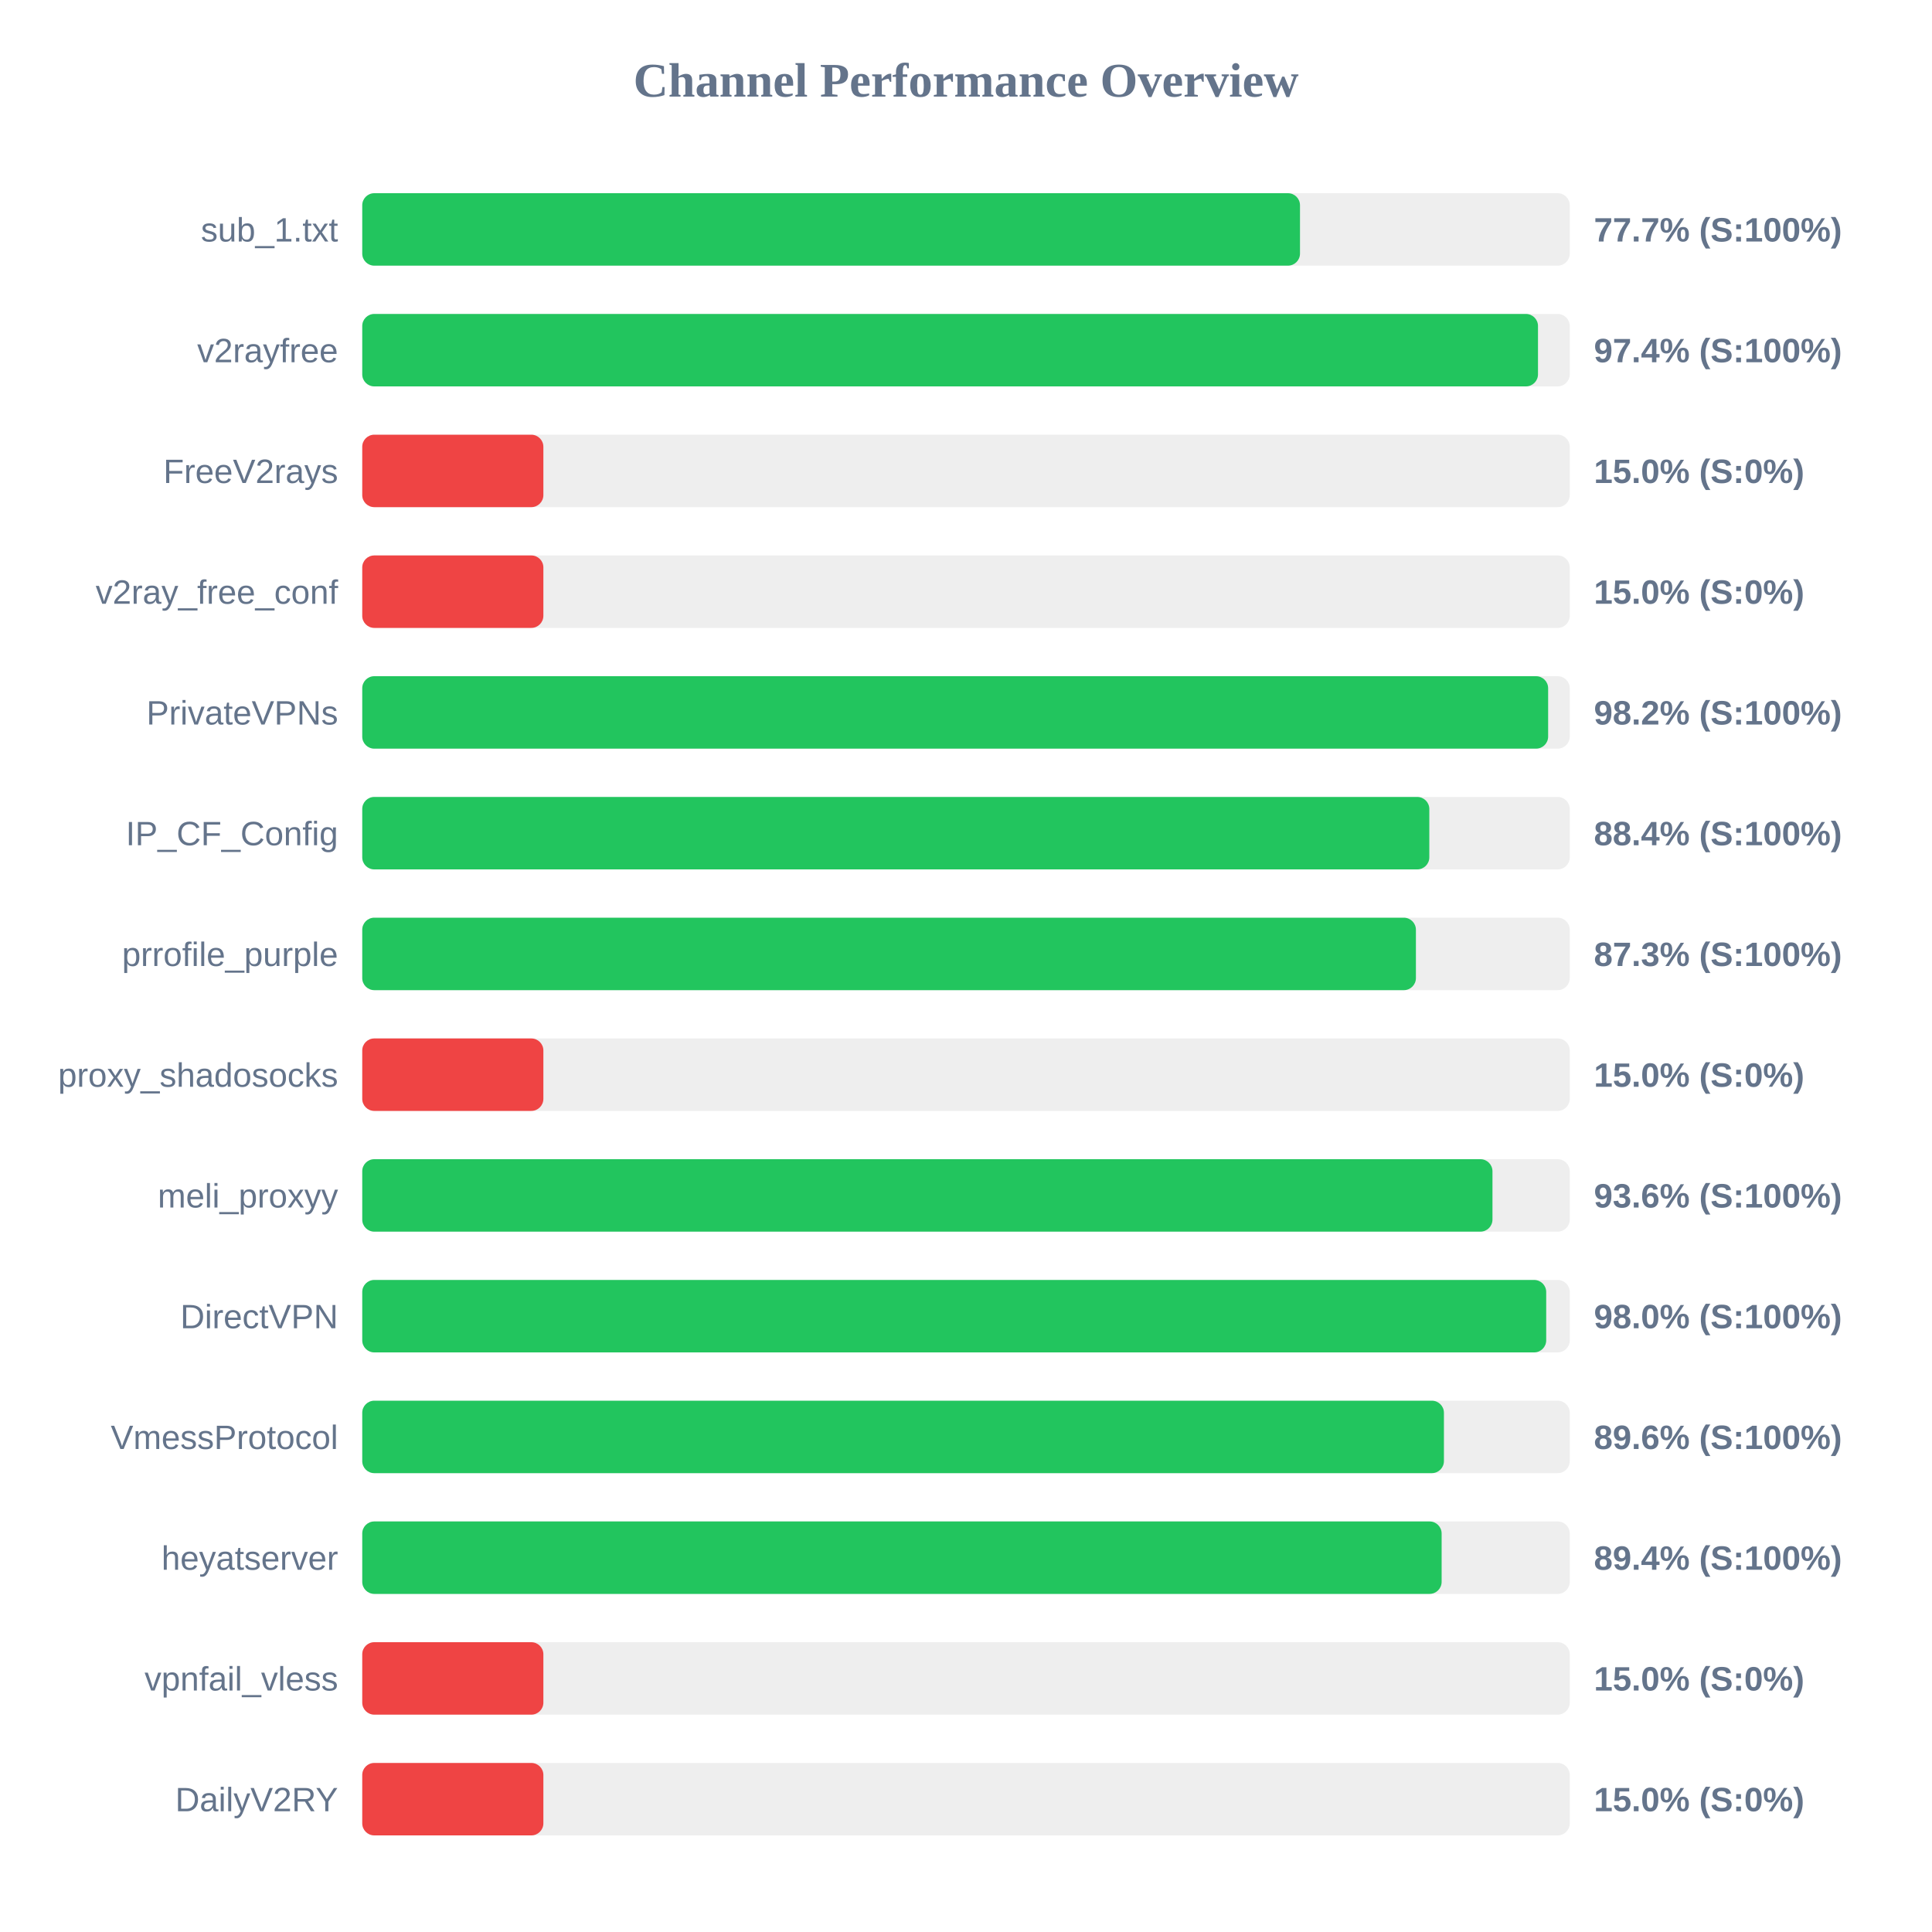
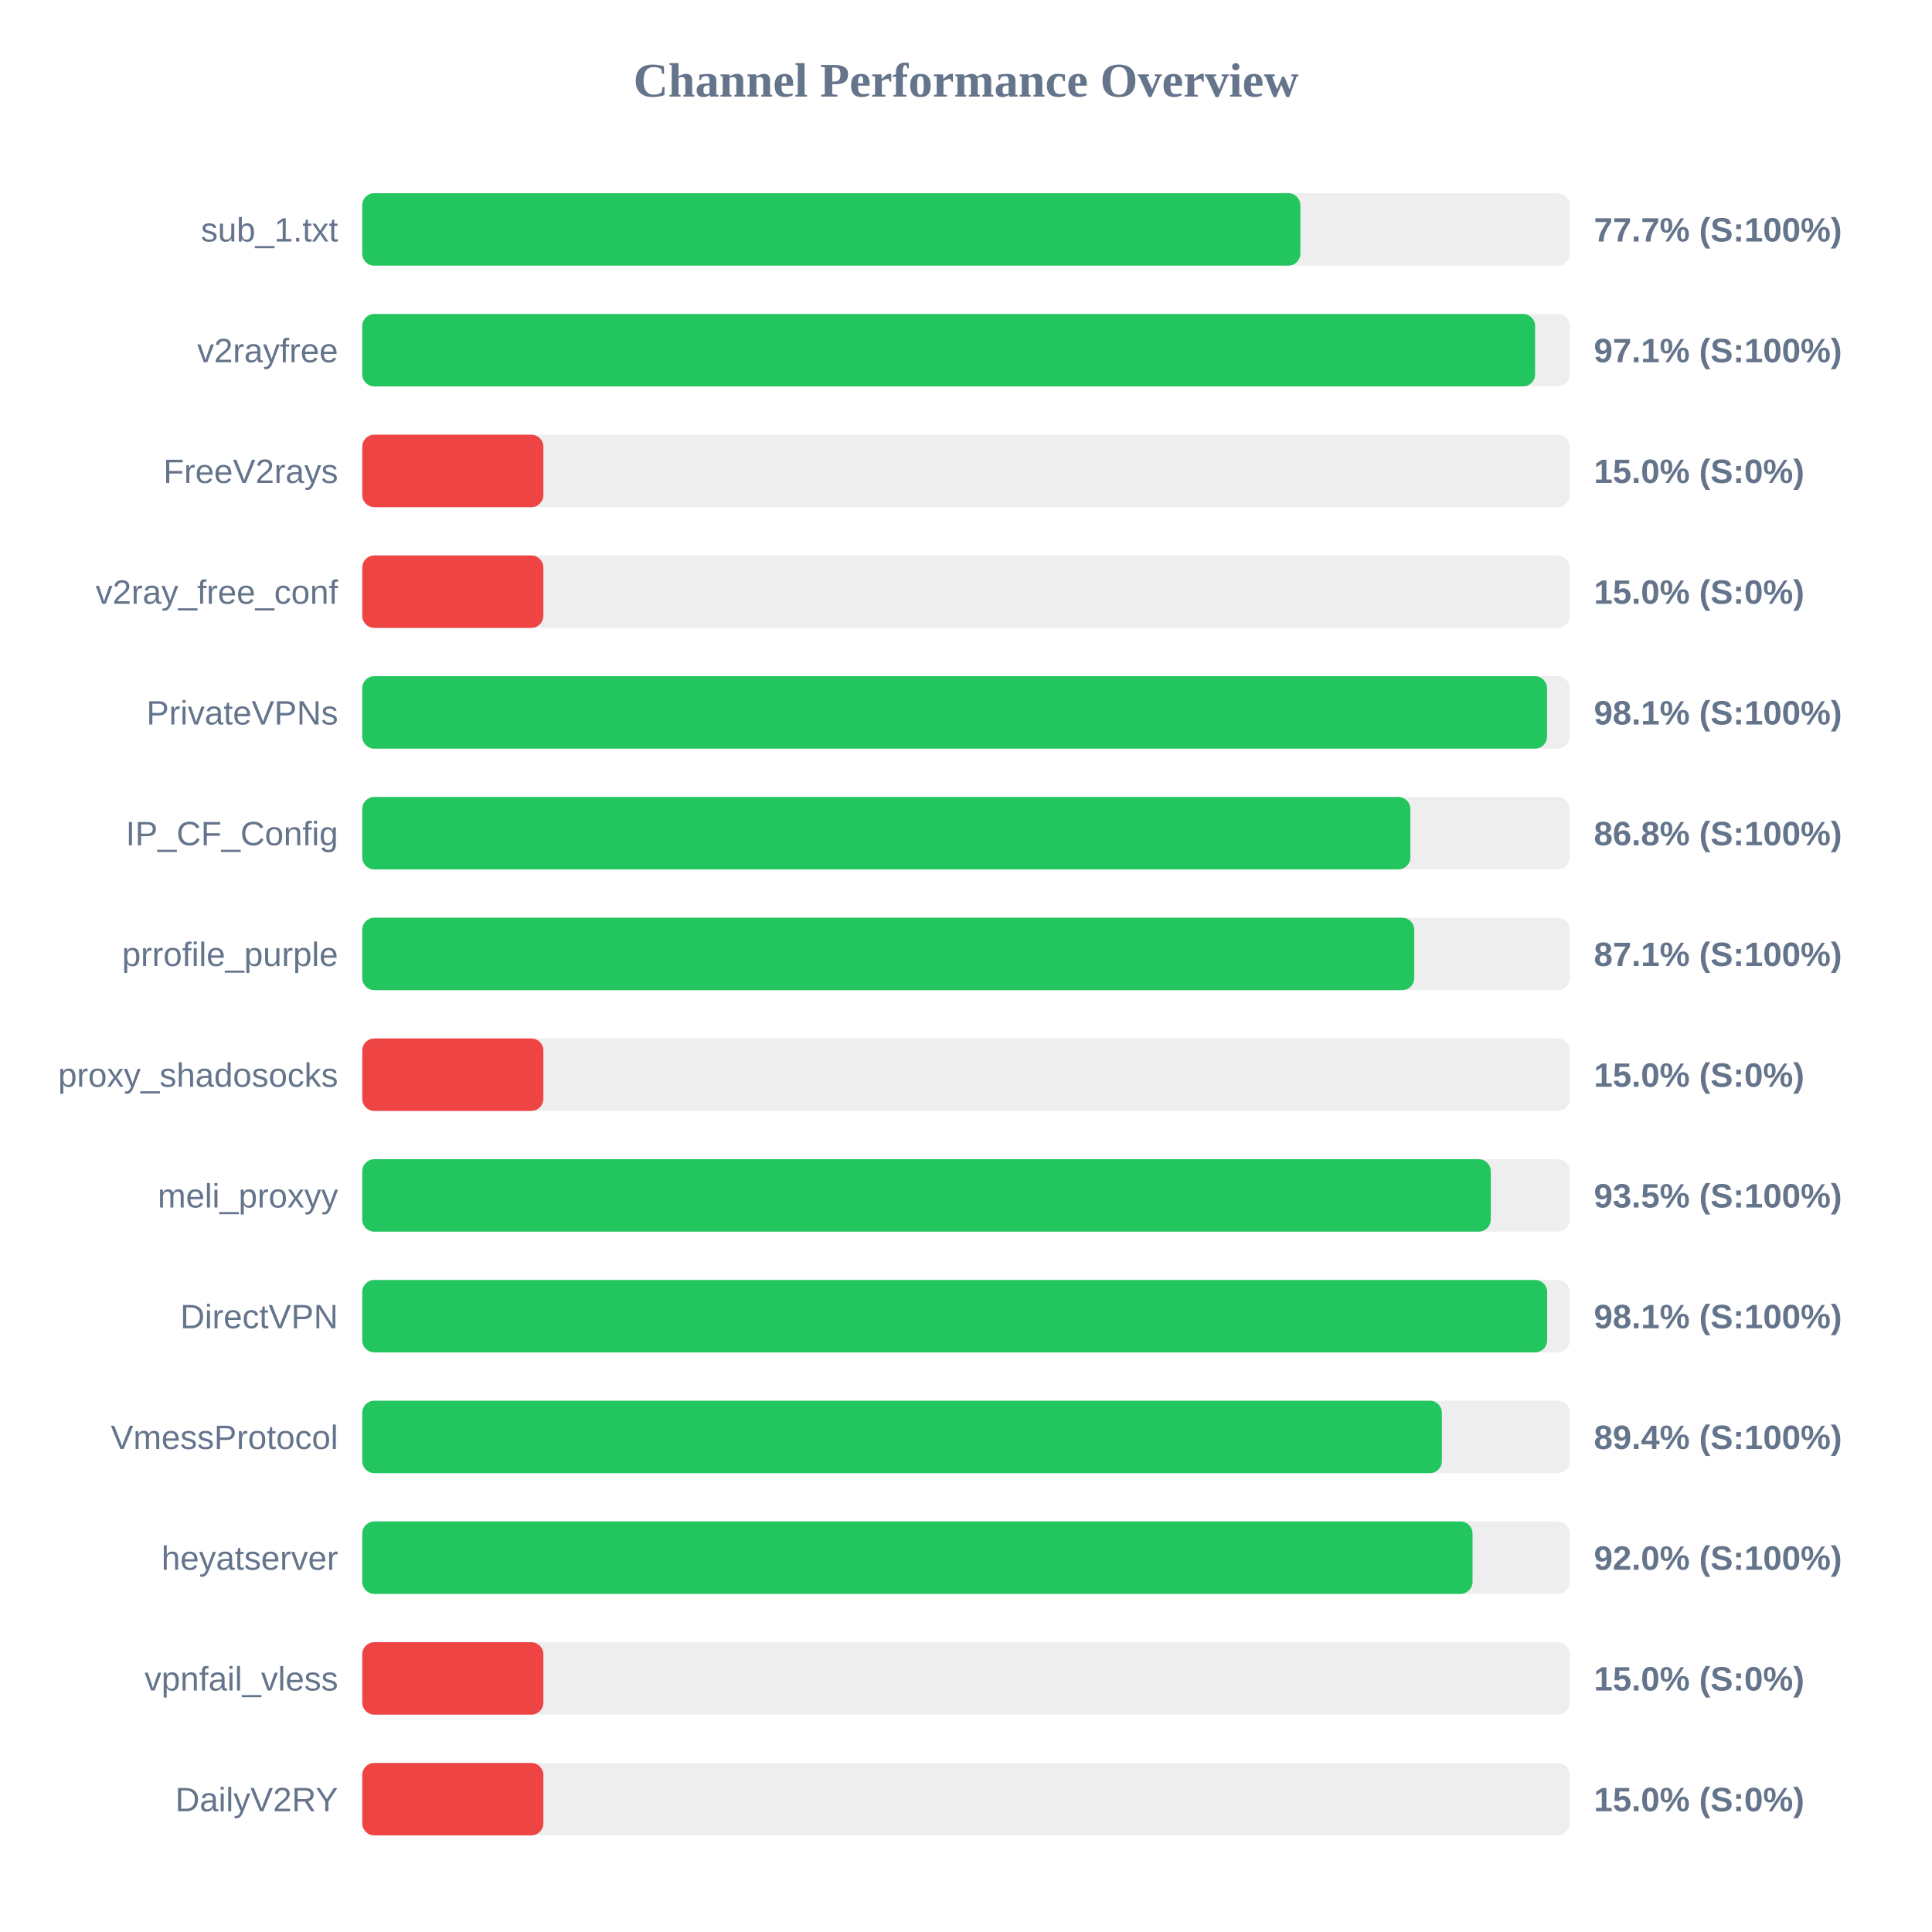
<svg xmlns="http://www.w3.org/2000/svg" width="800" height="800" version="1.1">
  <style>
        .row { font: 14px Arial; fill: #64748b; }
        .score { font: bold 14px Arial; fill: #64748b; }
    </style>
  <text x="400" y="40" text-anchor="middle" font-size="20px" font-weight="bold" fill="#64748b">Channel Performance Overview</text>
  <rect x="150" y="80" width="500" height="30" fill="#eee" rx="5" />
-   <rect x="150" y="80" width="388.3" height="30" fill="#22c55e" rx="5" />
+   <rect x="150" y="80" width="388.45" height="30" fill="#22c55e" rx="5" />
  <text x="140" y="100" text-anchor="end" class="row">sub_1.txt</text>
  <text x="660" y="100" text-anchor="start" class="score">77.7% (S:100%)</text>
  <rect x="150" y="130" width="500" height="30" fill="#eee" rx="5" />
-   <rect x="150" y="130" width="486.85" height="30" fill="#22c55e" rx="5" />
+   <rect x="150" y="130" width="485.65" height="30" fill="#22c55e" rx="5" />
  <text x="140" y="150" text-anchor="end" class="row">v2rayfree</text>
-   <text x="660" y="150" text-anchor="start" class="score">97.4% (S:100%)</text>
+   <text x="660" y="150" text-anchor="start" class="score">97.1% (S:100%)</text>
  <rect x="150" y="180" width="500" height="30" fill="#eee" rx="5" />
  <rect x="150" y="180" width="75.0" height="30" fill="#ef4444" rx="5" />
  <text x="140" y="200" text-anchor="end" class="row">FreeV2rays</text>
  <text x="660" y="200" text-anchor="start" class="score">15.0% (S:0%)</text>
  <rect x="150" y="230" width="500" height="30" fill="#eee" rx="5" />
  <rect x="150" y="230" width="75.0" height="30" fill="#ef4444" rx="5" />
  <text x="140" y="250" text-anchor="end" class="row">v2ray_free_conf</text>
  <text x="660" y="250" text-anchor="start" class="score">15.0% (S:0%)</text>
  <rect x="150" y="280" width="500" height="30" fill="#eee" rx="5" />
-   <rect x="150" y="280" width="491.05" height="30" fill="#22c55e" rx="5" />
+   <rect x="150" y="280" width="490.6" height="30" fill="#22c55e" rx="5" />
  <text x="140" y="300" text-anchor="end" class="row">PrivateVPNs</text>
-   <text x="660" y="300" text-anchor="start" class="score">98.2% (S:100%)</text>
+   <text x="660" y="300" text-anchor="start" class="score">98.1% (S:100%)</text>
  <rect x="150" y="330" width="500" height="30" fill="#eee" rx="5" />
-   <rect x="150" y="330" width="441.85" height="30" fill="#22c55e" rx="5" />
+   <rect x="150" y="330" width="434.0" height="30" fill="#22c55e" rx="5" />
  <text x="140" y="350" text-anchor="end" class="row">IP_CF_Config</text>
-   <text x="660" y="350" text-anchor="start" class="score">88.4% (S:100%)</text>
+   <text x="660" y="350" text-anchor="start" class="score">86.8% (S:100%)</text>
  <rect x="150" y="380" width="500" height="30" fill="#eee" rx="5" />
-   <rect x="150" y="380" width="436.3" height="30" fill="#22c55e" rx="5" />
+   <rect x="150" y="380" width="435.6" height="30" fill="#22c55e" rx="5" />
  <text x="140" y="400" text-anchor="end" class="row">prrofile_purple</text>
-   <text x="660" y="400" text-anchor="start" class="score">87.3% (S:100%)</text>
+   <text x="660" y="400" text-anchor="start" class="score">87.1% (S:100%)</text>
  <rect x="150" y="430" width="500" height="30" fill="#eee" rx="5" />
  <rect x="150" y="430" width="75.0" height="30" fill="#ef4444" rx="5" />
  <text x="140" y="450" text-anchor="end" class="row">proxy_shadosocks</text>
  <text x="660" y="450" text-anchor="start" class="score">15.0% (S:0%)</text>
  <rect x="150" y="480" width="500" height="30" fill="#eee" rx="5" />
-   <rect x="150" y="480" width="468.0" height="30" fill="#22c55e" rx="5" />
+   <rect x="150" y="480" width="467.3" height="30" fill="#22c55e" rx="5" />
  <text x="140" y="500" text-anchor="end" class="row">meli_proxyy</text>
-   <text x="660" y="500" text-anchor="start" class="score">93.6% (S:100%)</text>
+   <text x="660" y="500" text-anchor="start" class="score">93.5% (S:100%)</text>
  <rect x="150" y="530" width="500" height="30" fill="#eee" rx="5" />
-   <rect x="150" y="530" width="490.25" height="30" fill="#22c55e" rx="5" />
+   <rect x="150" y="530" width="490.65" height="30" fill="#22c55e" rx="5" />
  <text x="140" y="550" text-anchor="end" class="row">DirectVPN</text>
-   <text x="660" y="550" text-anchor="start" class="score">98.0% (S:100%)</text>
+   <text x="660" y="550" text-anchor="start" class="score">98.1% (S:100%)</text>
  <rect x="150" y="580" width="500" height="30" fill="#eee" rx="5" />
-   <rect x="150" y="580" width="447.9" height="30" fill="#22c55e" rx="5" />
+   <rect x="150" y="580" width="447.05" height="30" fill="#22c55e" rx="5" />
  <text x="140" y="600" text-anchor="end" class="row">VmessProtocol</text>
-   <text x="660" y="600" text-anchor="start" class="score">89.6% (S:100%)</text>
+   <text x="660" y="600" text-anchor="start" class="score">89.4% (S:100%)</text>
  <rect x="150" y="630" width="500" height="30" fill="#eee" rx="5" />
-   <rect x="150" y="630" width="446.95" height="30" fill="#22c55e" rx="5" />
+   <rect x="150" y="630" width="459.75" height="30" fill="#22c55e" rx="5" />
  <text x="140" y="650" text-anchor="end" class="row">heyatserver</text>
-   <text x="660" y="650" text-anchor="start" class="score">89.4% (S:100%)</text>
+   <text x="660" y="650" text-anchor="start" class="score">92.0% (S:100%)</text>
  <rect x="150" y="680" width="500" height="30" fill="#eee" rx="5" />
  <rect x="150" y="680" width="75.0" height="30" fill="#ef4444" rx="5" />
  <text x="140" y="700" text-anchor="end" class="row">vpnfail_vless</text>
  <text x="660" y="700" text-anchor="start" class="score">15.0% (S:0%)</text>
  <rect x="150" y="730" width="500" height="30" fill="#eee" rx="5" />
  <rect x="150" y="730" width="75.0" height="30" fill="#ef4444" rx="5" />
  <text x="140" y="750" text-anchor="end" class="row">DailyV2RY</text>
  <text x="660" y="750" text-anchor="start" class="score">15.0% (S:0%)</text>
</svg>
